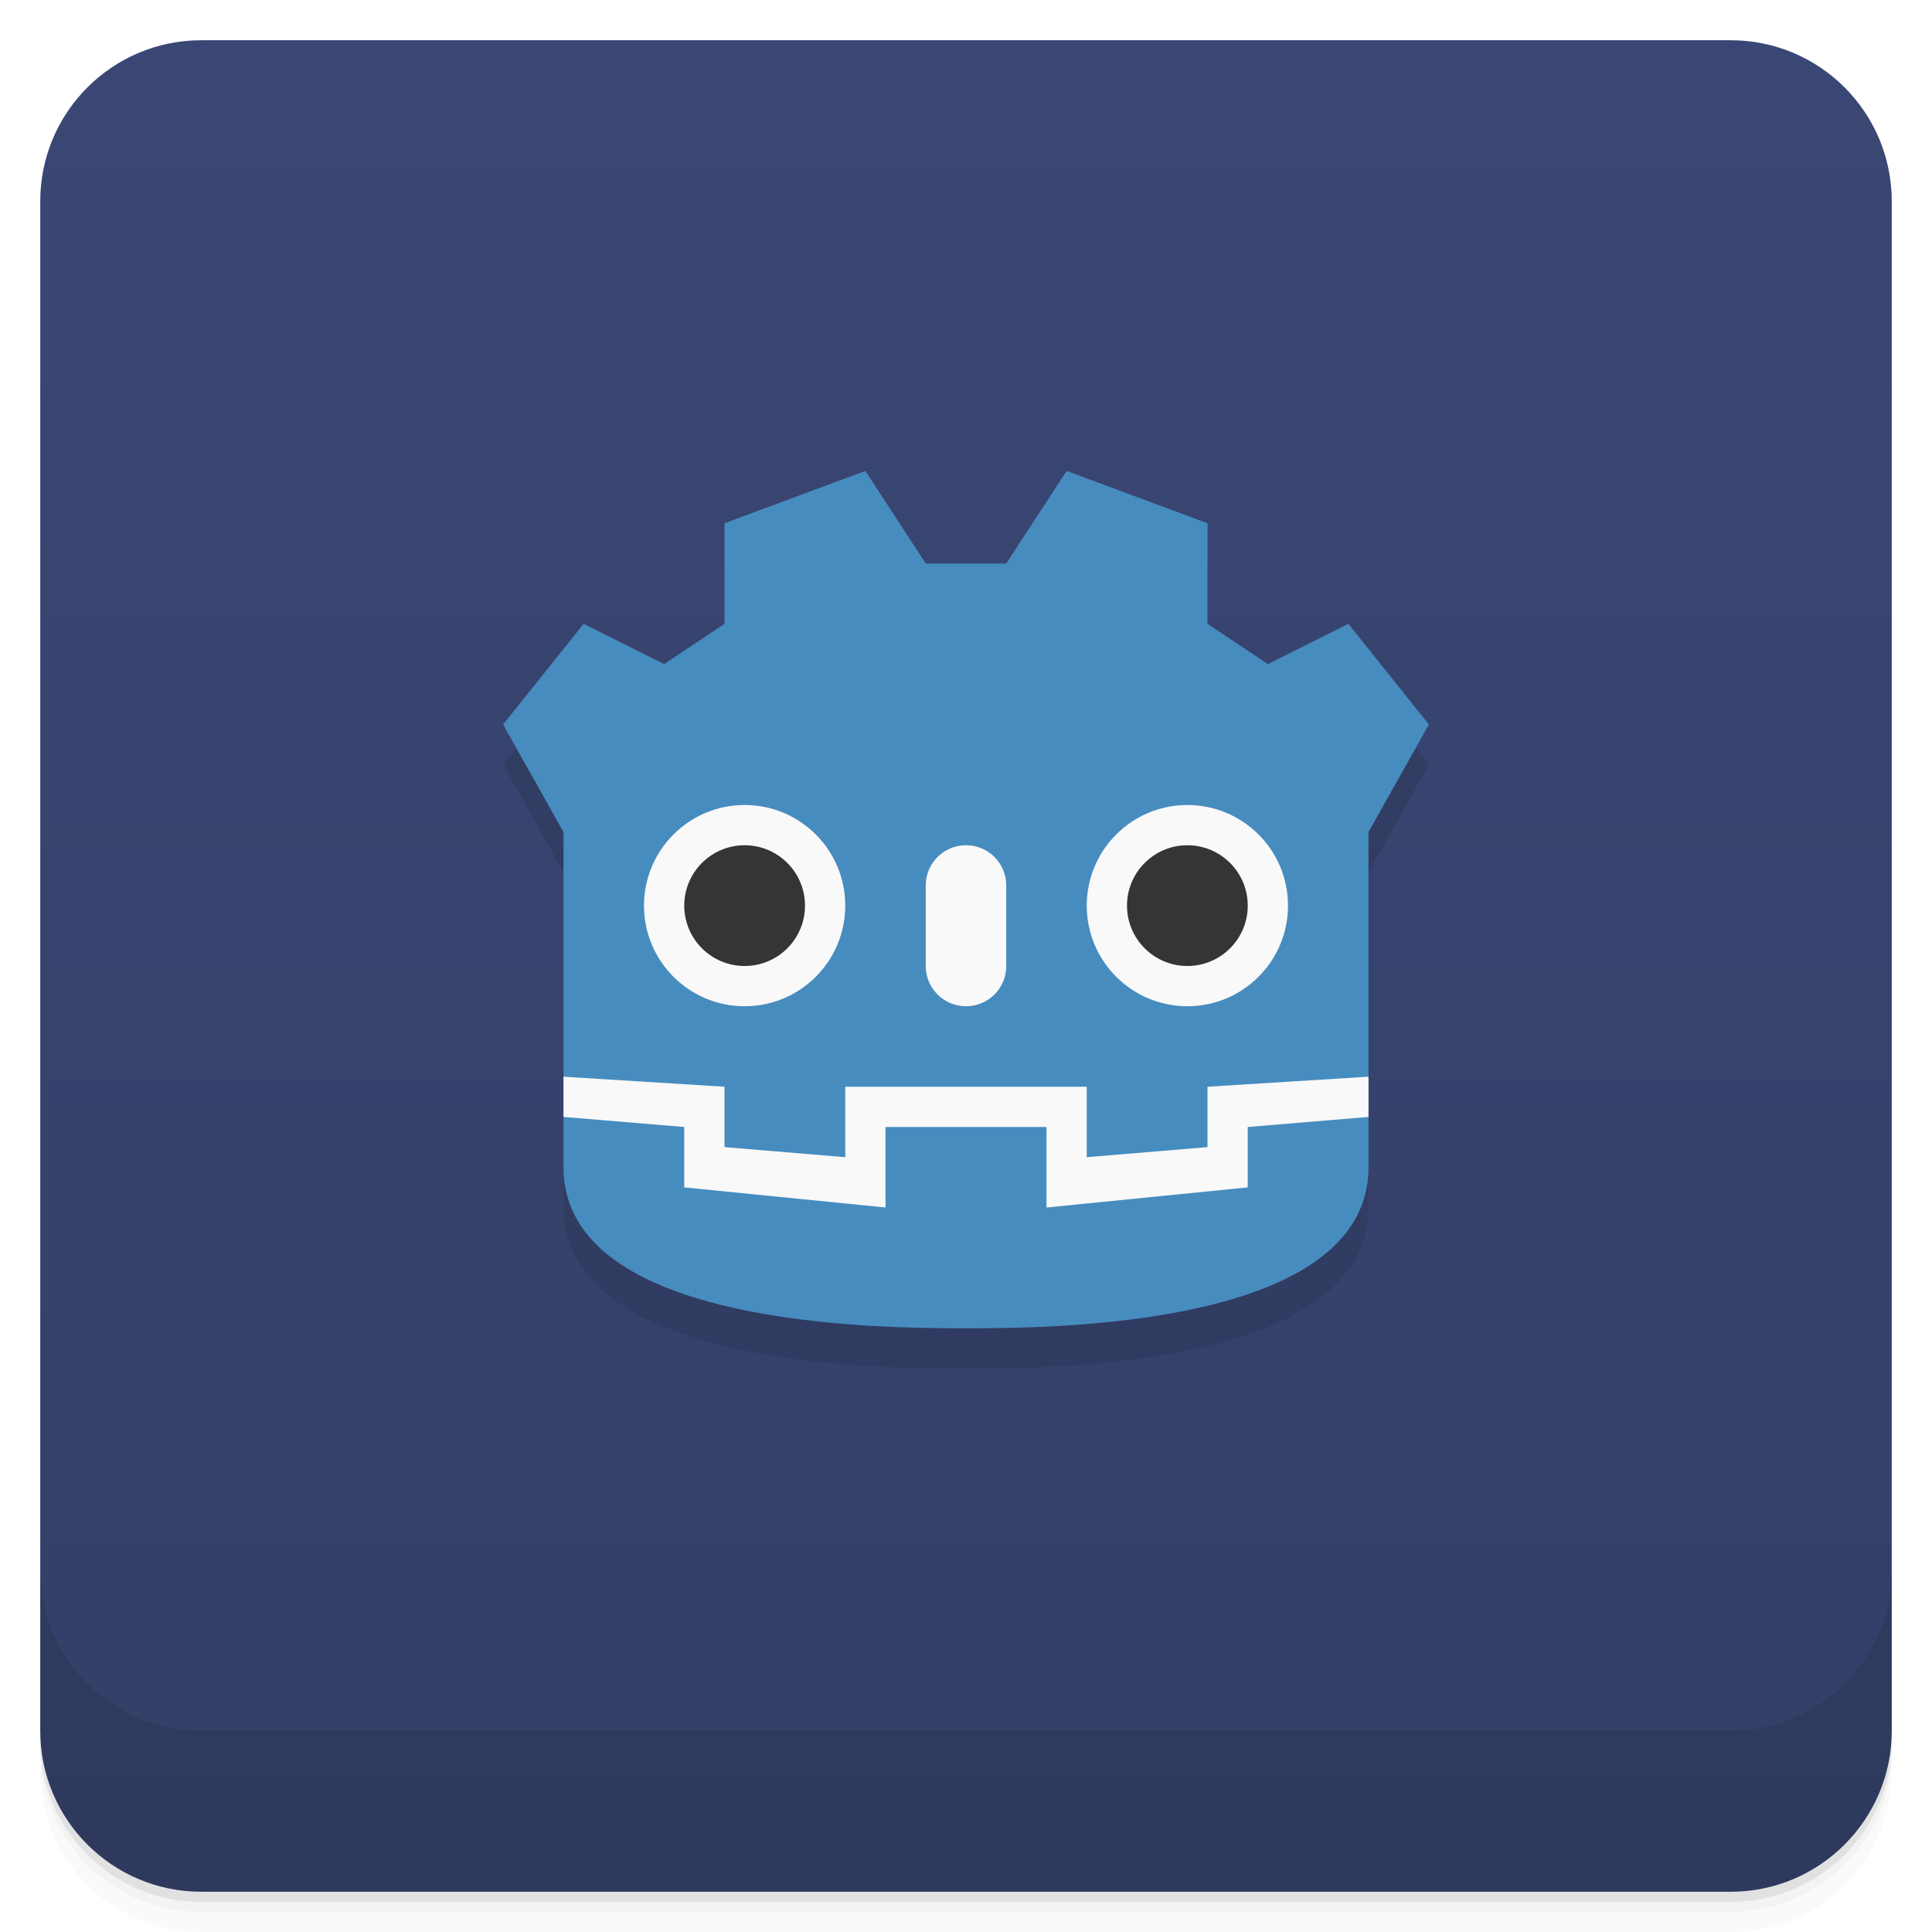
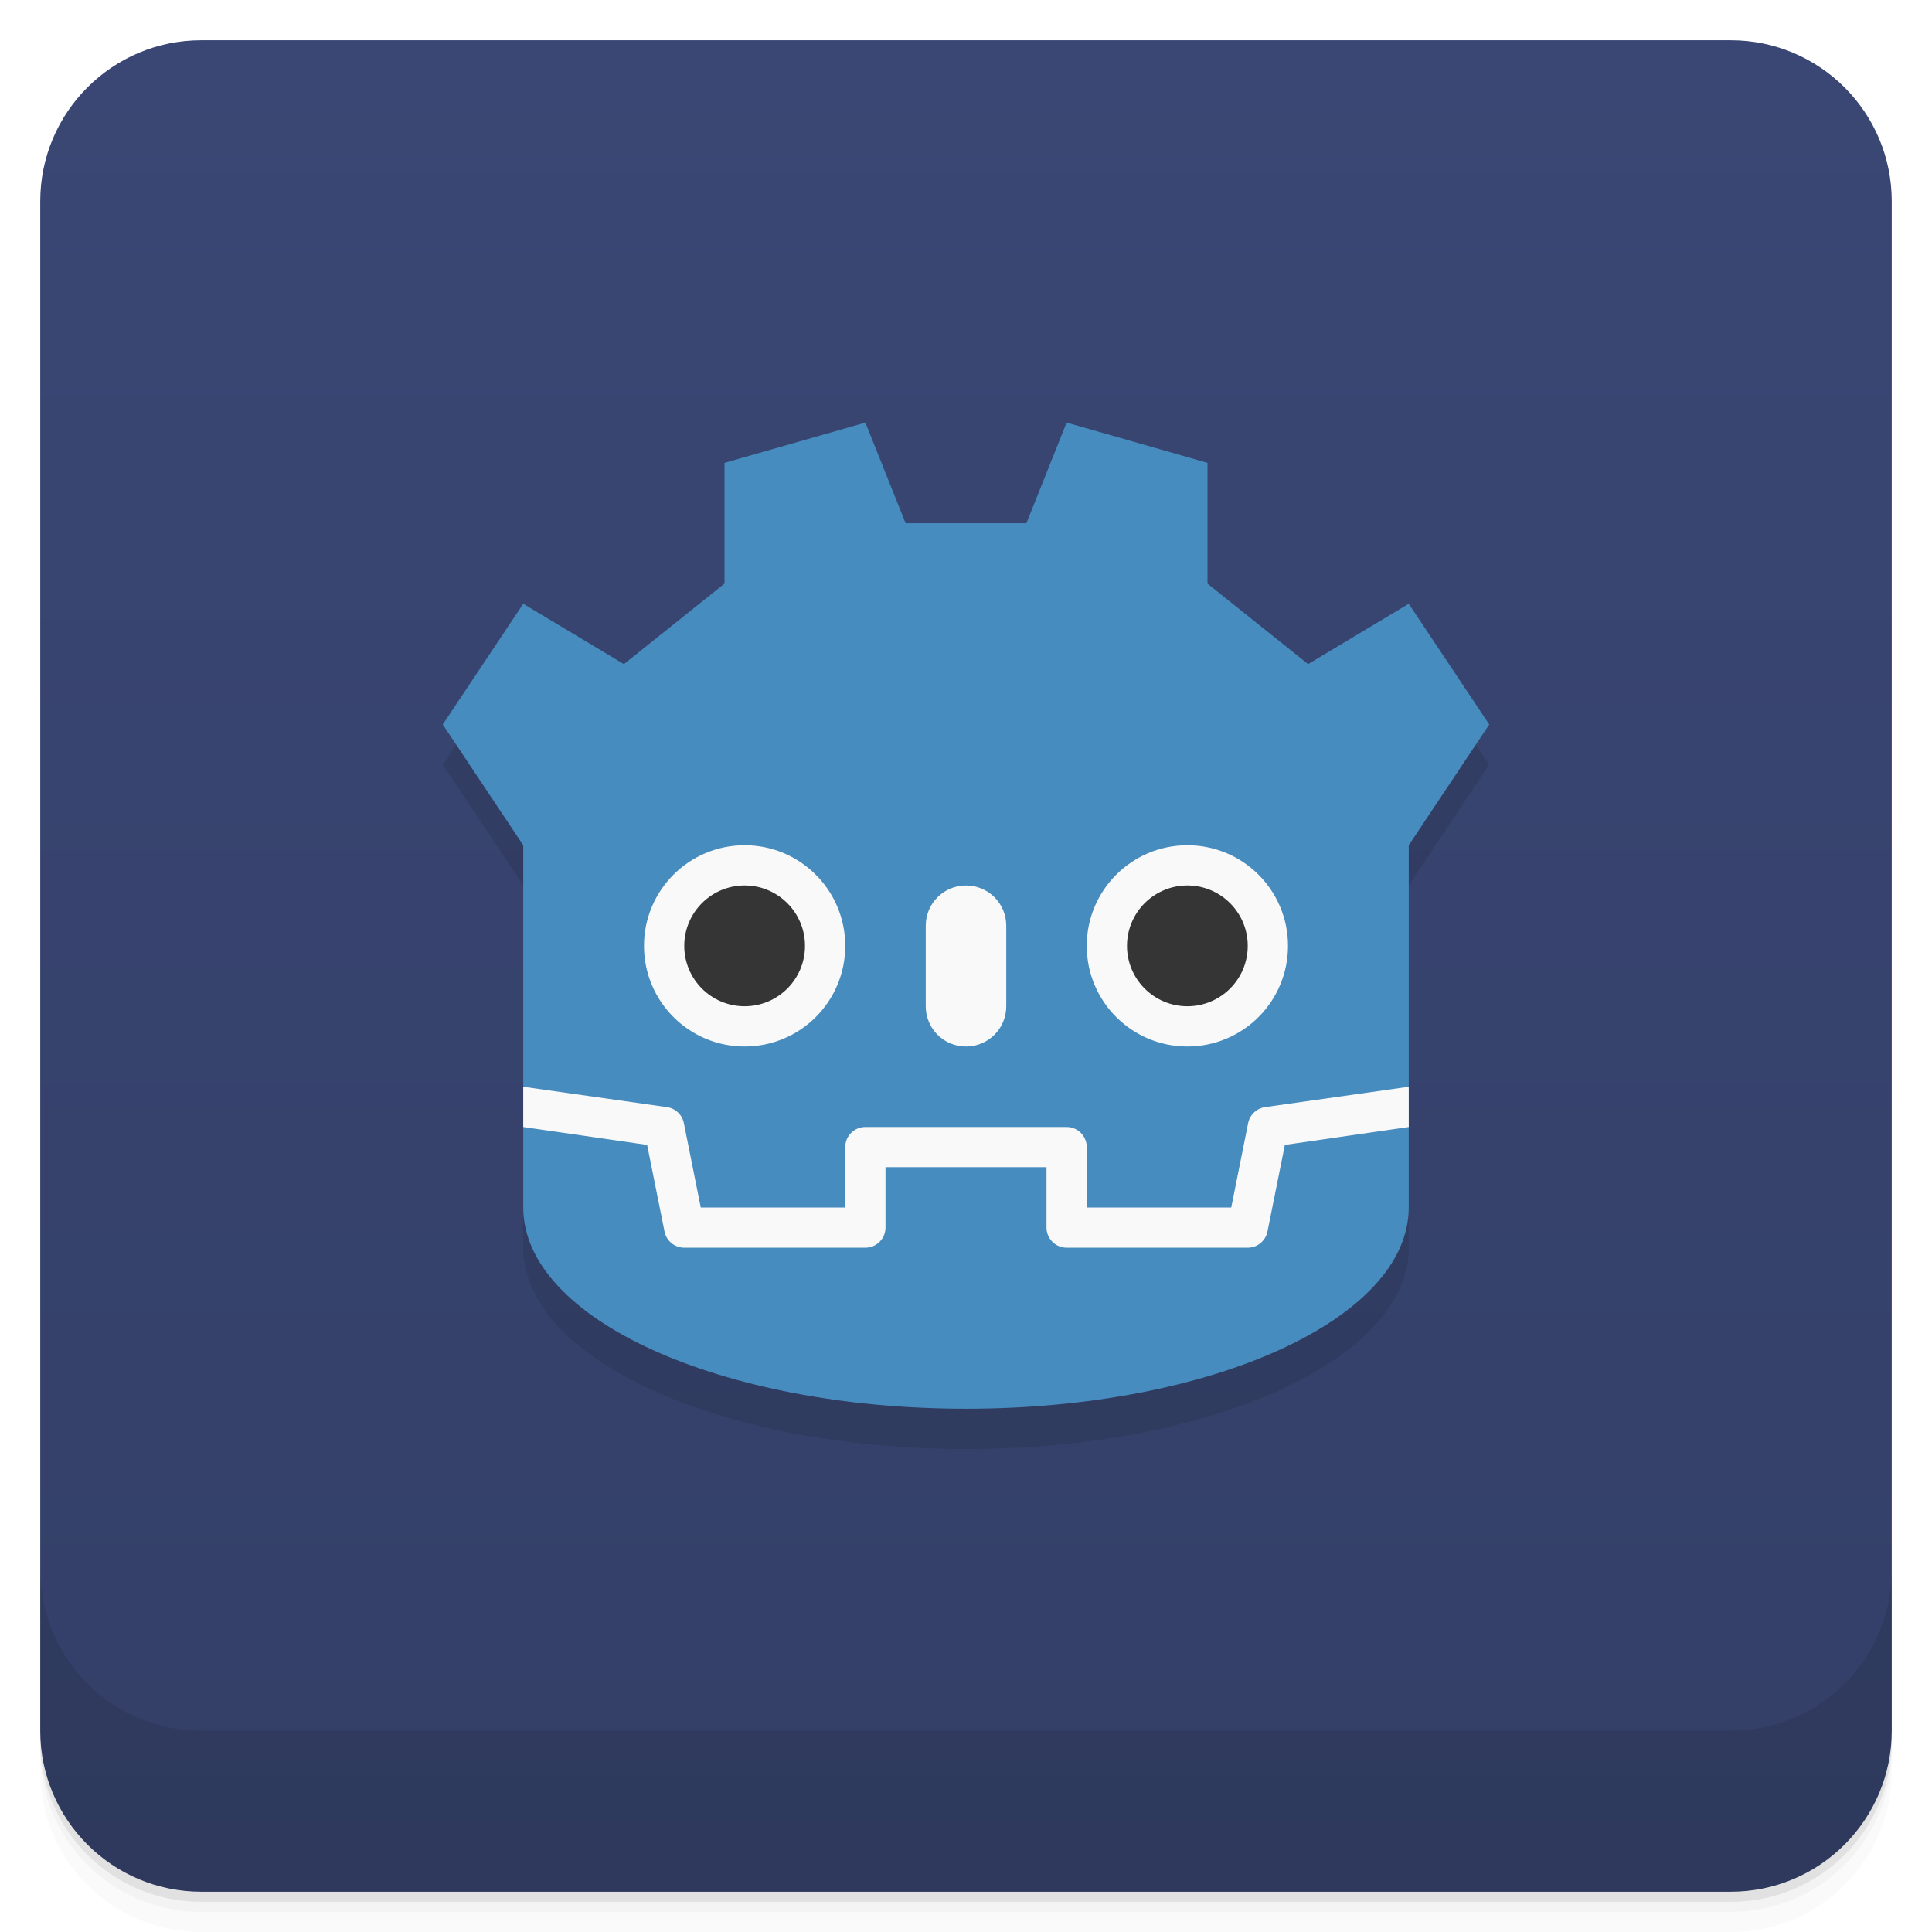
- <svg xmlns="http://www.w3.org/2000/svg" width="48" height="48" version="1.1" viewBox="0 0 48 48">
+ <svg xmlns="http://www.w3.org/2000/svg" version="1.1" viewBox="0 0 48 48">
  <defs>
-     <linearGradient id="linearGradient3343" x1="-47" x2="-1" y1="2.8779e-15" y2="6.1232e-17" gradientUnits="userSpaceOnUse">
-       <stop style="stop-color:#333f67" offset="0" />
-       <stop style="stop-color:#3a4774" offset="1" />
+     <linearGradient id="bg" x2="0" y1="1" y2="47" gradientUnits="userSpaceOnUse">
+       <stop style="stop-color:#3a4774" offset="0" />
+       <stop style="stop-color:#333f67" offset="1" />
    </linearGradient>
  </defs>
-   <g transform="translate(0 3.949e-5)">
-     <path d="m1 43v0.25c0 2.216 1.784 4 4 4h38c2.216 0 4-1.784 4-4v-0.25c0 2.216-1.784 4-4 4h-38c-2.216 0-4-1.784-4-4zm0 0.5v0.5c0 2.216 1.784 4 4 4h38c2.216 0 4-1.784 4-4v-0.5c0 2.216-1.784 4-4 4h-38c-2.216 0-4-1.784-4-4z" style="opacity:.02" />
-     <path d="m1 43.25v0.25c0 2.216 1.784 4 4 4h38c2.216 0 4-1.784 4-4v-0.25c0 2.216-1.784 4-4 4h-38c-2.216 0-4-1.784-4-4z" style="opacity:.05" />
-     <path d="m1 43v0.25c0 2.216 1.784 4 4 4h38c2.216 0 4-1.784 4-4v-0.25c0 2.216-1.784 4-4 4h-38c-2.216 0-4-1.784-4-4z" style="opacity:.1" />
-   </g>
-   <rect transform="rotate(-90)" x="-47" y="1" width="46" height="46" rx="4" style="fill:url(#linearGradient3343)" />
-   <g transform="translate(0 3.949e-5)">
-     <g transform="translate(0 -1004.4)">
-       <path d="m1 1043.4v4c0 2.216 1.784 4 4 4h38c2.216 0 4-1.784 4-4v-4c0 2.216-1.784 4-4 4h-38c-2.216 0-4-1.784-4-4z" style="opacity:.1" />
-     </g>
-   </g>
-   <path d="m21.5 12.7-3.5 1.3v2.5l-1.5 1-2-1-2 2.5 1.5 2.672v8.328c0 4 8 4 10 4s10-2.5e-4 10-4v-8.328l1.5-2.672-2-2.5-2 1-1.5-1v-2.5l-3.5-1.3-1.5 2.3h-2z" style="opacity:.1" />
-   <path d="m21.5 11.7-3.5 1.3v2.5l-1.5 1-2-1-2 2.5 1.5 2.672v8.328c0 4 8 4 10 4s10-2.5e-4 10-4v-8.328l1.5-2.672-2-2.5-2 1-1.5-1v-2.5l-3.5-1.3-1.5 2.3h-2z" style="fill:#478cbf" />
-   <path d="m32 22.5a2.5 2.5 0 0 1-2.5 2.5 2.5 2.5 0 0 1-2.5-2.5 2.5 2.5 0 0 1 2.5-2.5 2.5 2.5 0 0 1 2.5 2.5z" style="fill:#f9f9f9" />
-   <path d="m24 21c0.554 0 1 0.446 1 1v2c0 0.554-0.446 1-1 1s-1-0.446-1-1v-2c0-0.554 0.446-1 1-1z" style="fill:#f9f9f9" />
-   <path d="m31 22.5a1.5 1.5 0 1 1-3 0 1.5 1.5 0 1 1 3 0z" style="fill:#353535" />
-   <path d="m21 22.5a2.5 2.5 0 0 1-2.5 2.5 2.5 2.5 0 0 1-2.5-2.5 2.5 2.5 0 0 1 2.5-2.5 2.5 2.5 0 0 1 2.5 2.5z" style="fill:#f9f9f9" />
-   <path d="m20 22.5a1.5 1.5 0 1 1-3 0 1.5 1.5 0 1 1 3 0z" style="fill:#353535" />
-   <path d="m14 26.75v1l3 0.25v1.5l5 0.5v-2h4v2l5-0.5v-1.5l3-0.25v-1l-4 0.25v1.5l-3 0.25v-1.75h-6v1.75l-3-0.25v-1.5z" style="fill:#f9f9f9" />
+   <path d="m1 43v0.25c0 2.216 1.784 4 4 4h38c2.216 0 4-1.784 4-4v-0.25c0 2.216-1.784 4-4 4h-38c-2.216 0-4-1.784-4-4zm0 0.5v0.5c0 2.216 1.784 4 4 4h38c2.216 0 4-1.784 4-4v-0.5c0 2.216-1.784 4-4 4h-38c-2.216 0-4-1.784-4-4z" style="opacity:.02" />
+   <path d="m1 43.25v0.25c0 2.216 1.784 4 4 4h38c2.216 0 4-1.784 4-4v-0.25c0 2.216-1.784 4-4 4h-38c-2.216 0-4-1.784-4-4z" style="opacity:.05" />
+   <path d="m1 43v0.25c0 2.216 1.784 4 4 4h38c2.216 0 4-1.784 4-4v-0.25c0 2.216-1.784 4-4 4h-38c-2.216 0-4-1.784-4-4z" style="opacity:.1" />
+   <rect x="1" y="1" width="46" height="46" rx="4" style="fill:url(#bg)" />
+   <path d="m1 39v4c0 2.216 1.784 4 4 4h38c2.216 0 4-1.784 4-4v-4c0 2.216-1.784 4-4 4h-38c-2.216 0-4-1.784-4-4z" style="opacity:.1" />
+   <path d="m15.5 17.5-2.5-1.5-2 3 2 3v9c0 2.77 4.906 5 11 5s11-2.23 11-5v-9l2-3-2-3-2.5 1.5z" style="opacity:.1;paint-order:normal" />
+   <path d="m21.5 10.5-3.5 1v3l-2.5 2-2.5-1.5-2 3 2 3v9c0 2.77 4.906 5 11 5s11-2.23 11-5v-9l2-3-2-3-2.5 1.5-2.5-2v-3l-3.5-1-1 2.5h-3z" style="fill:#478cbf;paint-order:normal" />
+   <path d="m18.5 21c-1.381 0-2.5 1.119-2.5 2.5s1.119 2.5 2.5 2.5 2.5-1.119 2.5-2.5-1.119-2.5-2.5-2.5zm11 0c-1.381 0-2.5 1.119-2.5 2.5s1.119 2.5 2.5 2.5 2.5-1.119 2.5-2.5-1.119-2.5-2.5-2.5zm-5.5 1c-0.554 0-1 0.446-1 1v2c0 0.554 0.446 1 1 1s1-0.446 1-1v-2c0-0.554-0.446-1-1-1zm-11 5v1l3.078 0.445 0.432 2.152c0.047 0.234 0.252 0.402 0.49 0.402h4.5c0.276 0 0.5-0.224 0.5-0.5v-1.5h4v1.5c0 0.276 0.224 0.5 0.5 0.5h4.5c0.238 0 0.443-0.169 0.49-0.402l0.432-2.152 3.078-0.445v-1l-3.57 0.506c-0.21 0.03-0.378 0.189-0.42 0.396l-0.42 2.098h-3.59v-1.5c0-0.276-0.224-0.5-0.5-0.5h-5c-0.276 0-0.5 0.224-0.5 0.5v1.5h-3.59l-0.42-2.098c-0.042-0.208-0.21-0.367-0.42-0.396z" style="fill:#f9f9f9" />
+   <path d="m18.543 22a1.5 1.5 0 0 0-1.543 1.5 1.5 1.5 0 0 0 3 0 1.5 1.5 0 0 0-1.457-1.5zm11 0a1.5 1.5 0 0 0-1.543 1.5 1.5 1.5 0 1 0 3 0 1.5 1.5 0 0 0-1.457-1.5z" style="fill:#353535" />
</svg>
